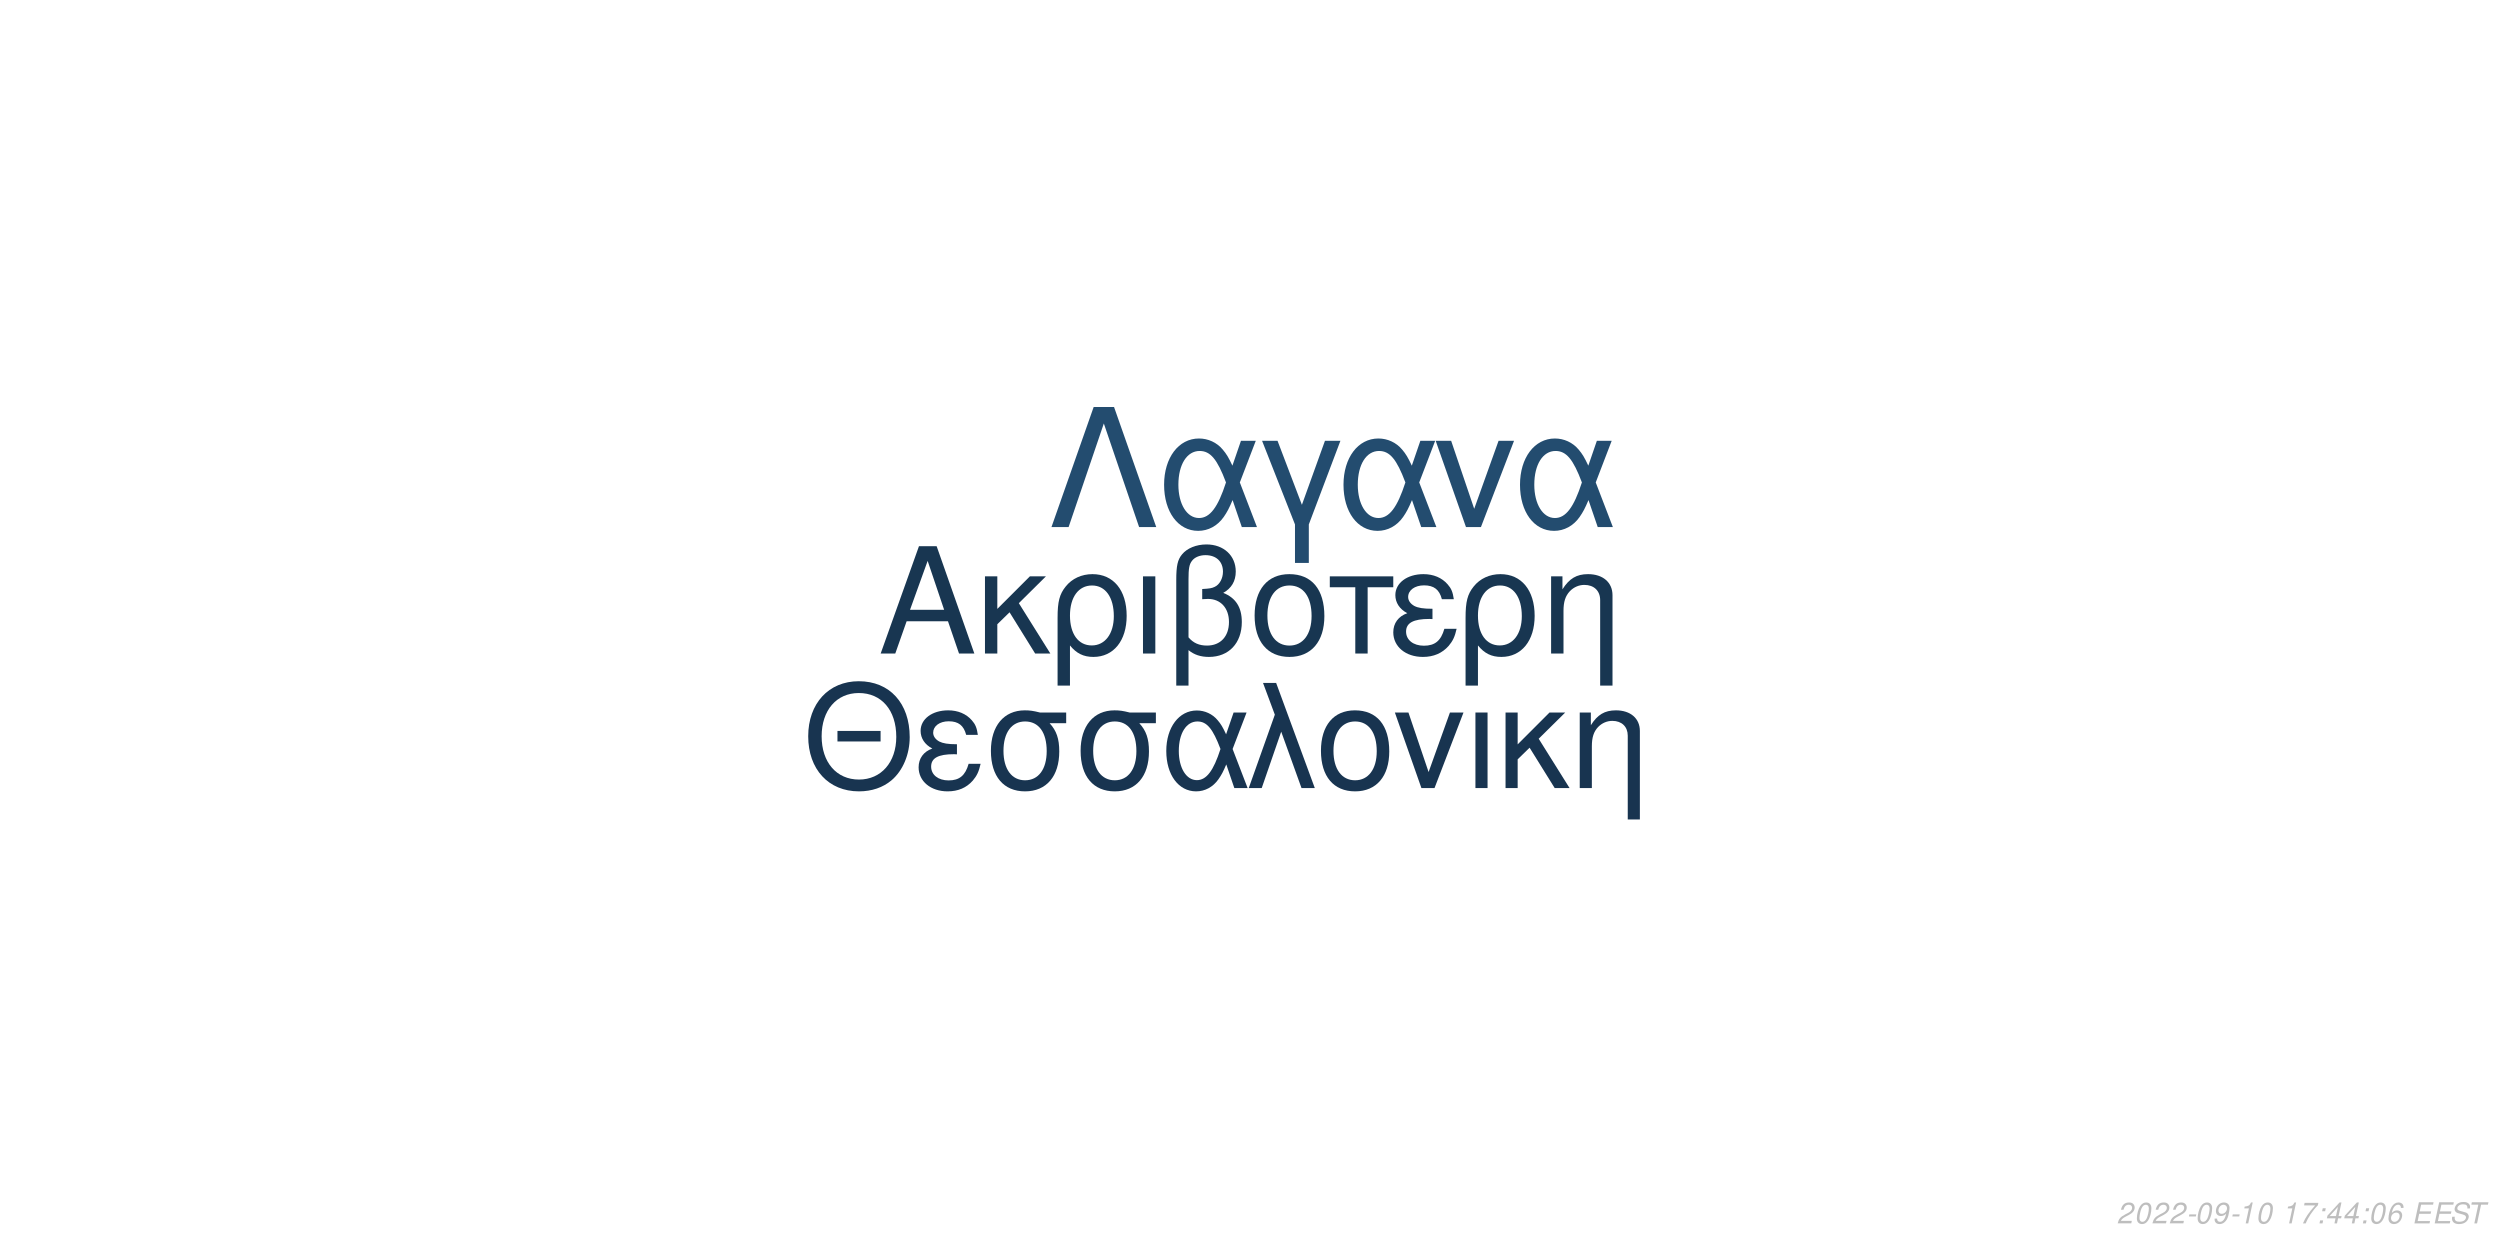
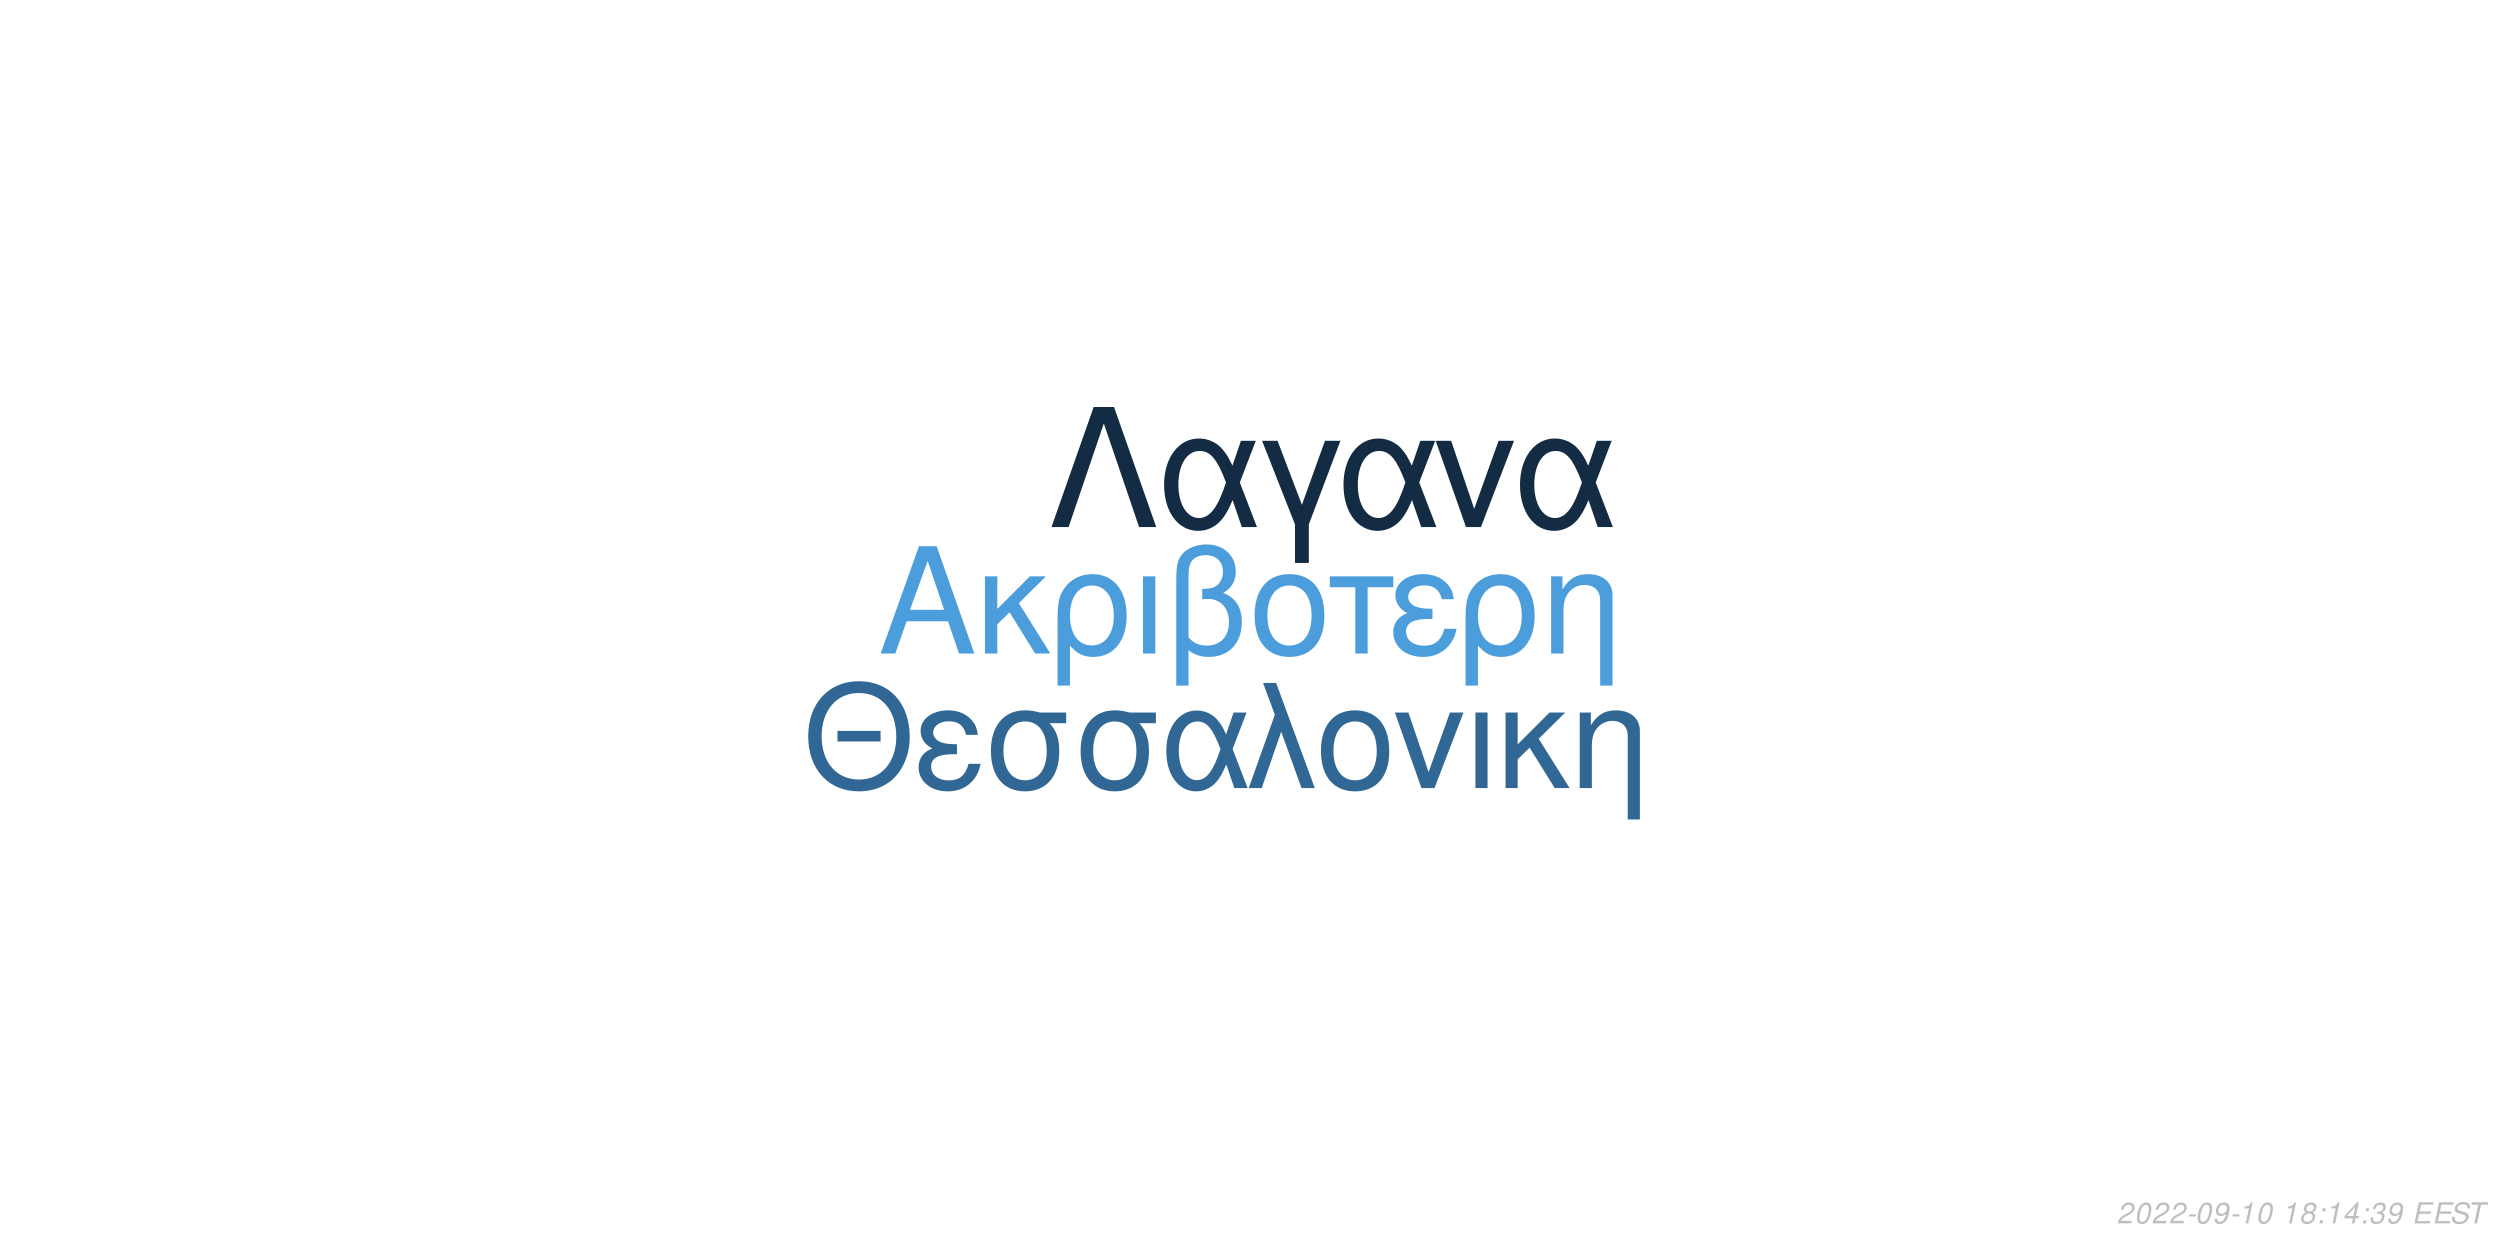
<svg xmlns="http://www.w3.org/2000/svg" xmlns:xlink="http://www.w3.org/1999/xlink" width="864pt" height="432pt" viewBox="0 0 864 432" version="1.1">
  <defs>
    <g>
      <symbol overflow="visible" id="glyph0-0">
        <path style="stroke:none;" d="" />
      </symbol>
      <symbol overflow="visible" id="glyph0-1">
        <path style="stroke:none;" d="M 24.125 -11.141 L 27.938 0 L 33.234 0 L 20.203 -37.094 L 14.094 -37.094 L 0.859 0 L 5.906 0 L 9.828 -11.141 Z M 22.797 -15.109 L 11 -15.109 L 17.094 -32.016 Z M 22.797 -15.109 " />
      </symbol>
      <symbol overflow="visible" id="glyph0-2">
        <path style="stroke:none;" d="M 7.172 -15.422 L 7.172 -26.672 L 2.906 -26.672 L 2.906 0 L 7.172 0 L 7.172 -10.125 L 11.406 -14.25 L 20.25 0 L 25.5 0 L 14.609 -17.406 L 23.969 -26.672 L 18.422 -26.672 Z M 7.172 -15.422 " />
      </symbol>
      <symbol overflow="visible" id="glyph0-3">
        <path style="stroke:none;" d="M 3 11.094 L 7.281 11.094 L 7.281 -2.797 C 9.516 -0.047 11.953 1.172 15.375 1.172 C 22.344 1.172 26.875 -4.422 26.875 -13.031 C 26.875 -21.891 22.297 -27.438 15.062 -27.438 C 11.297 -27.438 7.984 -25.906 5.797 -23.156 C 3.672 -20.516 3 -17.969 3 -12.359 Z M 14.906 -23.516 C 19.547 -23.516 22.438 -19.438 22.438 -12.922 C 22.438 -6.812 19.391 -2.797 14.812 -2.797 C 10.172 -2.797 7.281 -6.766 7.281 -13.125 C 7.281 -19.484 10.234 -23.516 14.906 -23.516 Z M 14.906 -23.516 " />
      </symbol>
      <symbol overflow="visible" id="glyph0-4">
        <path style="stroke:none;" d="M 3.516 0 L 7.781 0 L 7.781 -26.672 L 3.516 -26.672 Z M 3.516 0 " />
      </symbol>
      <symbol overflow="visible" id="glyph0-5">
        <path style="stroke:none;" d="M 4.016 11.094 L 8.25 11.094 L 8.25 -1.172 C 10.172 0.406 12.422 1.172 15.312 1.172 C 22.188 1.172 26.672 -3.609 26.672 -10.891 C 26.672 -15.984 24.578 -19.234 20.25 -20.969 C 23.109 -22.547 24.578 -25.031 24.578 -28.344 C 24.578 -33.844 20.406 -37.703 14.453 -37.703 C 10.938 -37.703 7.734 -36.391 6 -34.25 C 4.484 -32.422 4.016 -30.328 4.016 -25.391 Z M 8.25 -25.656 C 8.25 -29.359 8.5 -30.844 9.469 -32.062 C 10.375 -33.281 12.156 -34 14.094 -34 C 17.812 -34 20.156 -31.812 20.156 -28.297 C 20.156 -25.953 18.984 -23.812 17.297 -23.047 C 16.281 -22.547 15.469 -22.438 12.984 -22.297 L 12.984 -18.781 C 13.734 -18.828 14.344 -18.875 14.969 -18.875 C 19.344 -18.875 22.234 -15.719 22.234 -10.891 C 22.234 -5.906 19.281 -2.75 14.656 -2.75 C 11.953 -2.75 9.922 -3.609 8.25 -5.594 Z M 8.25 -25.656 " />
      </symbol>
      <symbol overflow="visible" id="glyph0-6">
        <path style="stroke:none;" d="M 14.094 -27.438 C 6.562 -27.438 2.094 -22.094 2.094 -13.125 C 2.094 -4.125 6.562 1.172 14.141 1.172 C 21.672 1.172 26.203 -4.172 26.203 -12.922 C 26.203 -22.188 21.828 -27.438 14.094 -27.438 Z M 14.141 -23.516 C 18.938 -23.516 21.781 -19.594 21.781 -12.984 C 21.781 -6.672 18.828 -2.75 14.141 -2.75 C 9.422 -2.75 6.516 -6.672 6.516 -13.125 C 6.516 -19.594 9.422 -23.516 14.141 -23.516 Z M 14.141 -23.516 " />
      </symbol>
      <symbol overflow="visible" id="glyph0-7">
        <path style="stroke:none;" d="M 7.891 0 L 12.156 0 L 12.156 -22.906 L 21.016 -22.906 L 21.016 -26.672 L -0.922 -26.672 L -0.922 -22.906 L 7.891 -22.906 Z M 7.891 0 " />
      </symbol>
      <symbol overflow="visible" id="glyph0-8">
        <path style="stroke:none;" d="M 14.562 -15.469 C 11.344 -15.469 9.562 -15.781 8.297 -16.438 C 6.922 -17.203 6.156 -18.328 6.156 -19.547 C 6.156 -21.891 8.453 -23.562 11.656 -23.562 C 15.062 -23.562 16.953 -22.094 17.812 -18.781 L 21.938 -18.781 C 21.578 -21.266 21.062 -22.5 19.797 -23.922 C 17.812 -26.203 14.906 -27.438 11.453 -27.438 C 5.797 -27.438 1.734 -24.375 1.734 -20.203 C 1.734 -17.609 3.156 -15.375 5.859 -13.938 C 2.797 -12.875 1.016 -10.484 1.016 -7.328 C 1.016 -2.391 5.297 1.172 11.25 1.172 C 14.969 1.172 17.906 -0.109 20.156 -2.641 C 21.578 -4.328 22.297 -5.797 22.906 -8.547 L 18.672 -8.547 C 17.5 -4.422 15.422 -2.703 11.609 -2.703 C 7.938 -2.703 5.438 -4.688 5.438 -7.578 C 5.438 -10.578 7.938 -11.953 13.484 -11.953 C 13.641 -11.953 14.094 -11.953 14.562 -11.906 Z M 14.562 -15.469 " />
      </symbol>
      <symbol overflow="visible" id="glyph0-9">
        <path style="stroke:none;" d="M 3.562 -26.672 L 3.562 0 L 7.844 0 L 7.844 -14.703 C 7.844 -17.906 8.5 -19.891 10.031 -21.531 C 11.406 -22.953 13.188 -23.719 15.062 -23.719 C 18.375 -23.719 20.516 -21.672 20.516 -18.469 L 20.516 11.094 L 24.781 11.094 L 24.781 -20.156 C 24.781 -24.578 21.469 -27.438 16.328 -27.438 C 12.359 -27.438 9.828 -25.906 7.484 -22.188 L 7.484 -26.672 Z M 3.562 -26.672 " />
      </symbol>
      <symbol overflow="visible" id="glyph1-0">
        <path style="stroke:none;" d="" />
      </symbol>
      <symbol overflow="visible" id="glyph1-1">
        <path style="stroke:none;" d="M 26.859 -19.734 L 11.953 -19.734 L 11.953 -16.094 L 26.859 -16.094 Z M 19.328 -36.922 C 8.922 -36.922 1.844 -29.25 1.844 -17.891 C 1.844 -6.484 8.875 1.141 19.391 1.141 C 23.812 1.141 27.703 -0.203 30.641 -2.688 C 34.578 -6.031 36.922 -11.656 36.922 -17.594 C 36.922 -29.297 30 -36.922 19.328 -36.922 Z M 19.328 -32.844 C 27.203 -32.844 32.281 -26.906 32.281 -17.688 C 32.281 -8.922 27.062 -2.938 19.391 -2.938 C 11.609 -2.938 6.484 -8.922 6.484 -17.891 C 6.484 -26.859 11.609 -32.844 19.328 -32.844 Z M 19.328 -32.844 " />
      </symbol>
      <symbol overflow="visible" id="glyph1-2">
        <path style="stroke:none;" d="M 14.25 -15.141 C 11.109 -15.141 9.375 -15.453 8.125 -16.094 C 6.781 -16.844 6.031 -17.938 6.031 -19.141 C 6.031 -21.422 8.266 -23.078 11.406 -23.078 C 14.75 -23.078 16.594 -21.625 17.438 -18.391 L 21.469 -18.391 C 21.125 -20.828 20.625 -22.031 19.391 -23.422 C 17.438 -25.656 14.594 -26.859 11.219 -26.859 C 5.688 -26.859 1.688 -23.875 1.688 -19.781 C 1.688 -17.234 3.094 -15.047 5.734 -13.656 C 2.734 -12.609 1 -10.266 1 -7.172 C 1 -2.344 5.188 1.141 11.016 1.141 C 14.656 1.141 17.547 -0.094 19.734 -2.594 C 21.125 -4.234 21.828 -5.688 22.422 -8.375 L 18.281 -8.375 C 17.141 -4.328 15.094 -2.641 11.359 -2.641 C 7.766 -2.641 5.328 -4.578 5.328 -7.422 C 5.328 -10.359 7.766 -11.703 13.203 -11.703 C 13.359 -11.703 13.797 -11.703 14.25 -11.656 Z M 14.25 -15.141 " />
      </symbol>
      <symbol overflow="visible" id="glyph1-3">
        <path style="stroke:none;" d="M 29 -26.109 L 19.938 -26.109 C 17.594 -26.703 16.438 -26.859 14.703 -26.859 C 7.469 -26.859 2.984 -21.469 2.984 -12.859 C 2.984 -4.031 7.375 1.141 14.797 1.141 C 22.172 1.141 26.609 -4.078 26.609 -12.656 C 26.609 -17.047 25.656 -19.828 23.266 -22.422 L 29 -22.422 Z M 14.797 -23.016 C 19.531 -23.016 22.266 -19.234 22.266 -12.75 C 22.266 -6.531 19.438 -2.688 14.797 -2.688 C 10.172 -2.688 7.328 -6.531 7.328 -12.859 C 7.328 -19.188 10.172 -23.016 14.797 -23.016 Z M 14.797 -23.016 " />
      </symbol>
      <symbol overflow="visible" id="glyph1-4">
        <path style="stroke:none;" d="M 29.344 -26.109 L 24.859 -26.109 L 22.266 -18.578 C 21.125 -21.031 20.484 -22.125 19.328 -23.469 C 17.547 -25.609 14.906 -26.812 12.156 -26.812 C 5.984 -26.812 1.594 -20.984 1.594 -12.812 C 1.594 -4.578 5.828 1.141 11.906 1.141 C 14.953 1.141 17.734 -0.344 19.625 -3.047 C 20.672 -4.531 21.281 -5.688 22.328 -8.172 L 25.109 0 L 29.703 0 L 24.516 -13.5 Z M 20.328 -13.5 C 17.891 -5.922 15.453 -2.734 12.156 -2.734 C 8.516 -2.734 5.922 -6.922 5.922 -12.812 C 5.922 -18.938 8.516 -23.016 12.359 -23.016 C 15.594 -23.016 17.688 -20.531 20.328 -13.5 Z M 20.328 -13.5 " />
      </symbol>
      <symbol overflow="visible" id="glyph1-5">
        <path style="stroke:none;" d="M 1.094 0 L 5.578 0 L 12.312 -19.484 L 19.328 0 L 23.922 0 L 10.562 -36.328 L 6.031 -36.328 L 10.109 -25.359 Z M 1.094 0 " />
      </symbol>
      <symbol overflow="visible" id="glyph1-6">
        <path style="stroke:none;" d="M 13.797 -26.859 C 6.422 -26.859 2.047 -21.625 2.047 -12.859 C 2.047 -4.031 6.422 1.141 13.859 1.141 C 21.234 1.141 25.656 -4.078 25.656 -12.656 C 25.656 -21.719 21.375 -26.859 13.797 -26.859 Z M 13.859 -23.016 C 18.531 -23.016 21.328 -19.188 21.328 -12.703 C 21.328 -6.531 18.438 -2.688 13.859 -2.688 C 9.219 -2.688 6.375 -6.531 6.375 -12.859 C 6.375 -19.188 9.219 -23.016 13.859 -23.016 Z M 13.859 -23.016 " />
      </symbol>
      <symbol overflow="visible" id="glyph1-7">
        <path style="stroke:none;" d="M 14.297 0 L 24.312 -26.109 L 19.625 -26.109 L 12.25 -5.531 L 5.281 -26.109 L 0.594 -26.109 L 9.766 0 Z M 14.297 0 " />
      </symbol>
      <symbol overflow="visible" id="glyph1-8">
        <path style="stroke:none;" d="M 3.438 0 L 7.625 0 L 7.625 -26.109 L 3.438 -26.109 Z M 3.438 0 " />
      </symbol>
      <symbol overflow="visible" id="glyph1-9">
        <path style="stroke:none;" d="M 7.031 -15.094 L 7.031 -26.109 L 2.844 -26.109 L 2.844 0 L 7.031 0 L 7.031 -9.922 L 11.156 -13.953 L 19.828 0 L 24.969 0 L 14.297 -17.047 L 23.469 -26.109 L 18.031 -26.109 Z M 7.031 -15.094 " />
      </symbol>
      <symbol overflow="visible" id="glyph1-10">
        <path style="stroke:none;" d="M 3.484 -26.109 L 3.484 0 L 7.672 0 L 7.672 -14.406 C 7.672 -17.547 8.328 -19.484 9.812 -21.078 C 11.156 -22.469 12.906 -23.219 14.75 -23.219 C 17.984 -23.219 20.078 -21.234 20.078 -18.094 L 20.078 10.859 L 24.266 10.859 L 24.266 -19.734 C 24.266 -24.062 21.031 -26.859 16 -26.859 C 12.109 -26.859 9.609 -25.359 7.328 -21.719 L 7.328 -26.109 Z M 3.484 -26.109 " />
      </symbol>
      <symbol overflow="visible" id="glyph2-0">
        <path style="stroke:none;" d="" />
      </symbol>
      <symbol overflow="visible" id="glyph2-1">
        <path style="stroke:none;" d="M 22.531 -41.484 L 15.484 -41.484 L 0.906 0 L 6.828 0 L 19 -35.797 L 31.188 0 L 37.109 0 Z M 22.531 -41.484 " />
      </symbol>
      <symbol overflow="visible" id="glyph2-2">
        <path style="stroke:none;" d="M 33.516 -29.812 L 28.391 -29.812 L 25.438 -21.219 C 24.125 -24.016 23.391 -25.266 22.078 -26.797 C 20.031 -29.25 17.016 -30.609 13.891 -30.609 C 6.828 -30.609 1.828 -23.953 1.828 -14.625 C 1.828 -5.234 6.656 1.312 13.594 1.312 C 17.078 1.312 20.266 -0.391 22.422 -3.469 C 23.609 -5.172 24.297 -6.484 25.5 -9.328 L 28.688 0 L 33.922 0 L 28 -15.422 Z M 23.219 -15.422 C 20.422 -6.766 17.641 -3.125 13.891 -3.125 C 9.734 -3.125 6.766 -7.906 6.766 -14.625 C 6.766 -21.625 9.734 -26.297 14.109 -26.297 C 17.812 -26.297 20.203 -23.453 23.219 -15.422 Z M 23.219 -15.422 " />
      </symbol>
      <symbol overflow="visible" id="glyph2-3">
        <path style="stroke:none;" d="M 12.062 12.406 L 16.844 12.406 L 16.844 -0.906 L 27.766 -29.812 L 22.422 -29.812 L 14.453 -7.688 L 6.031 -29.812 L 0.688 -29.812 L 12.062 -0.906 Z M 12.062 12.406 " />
      </symbol>
      <symbol overflow="visible" id="glyph2-4">
        <path style="stroke:none;" d="M 16.328 0 L 27.766 -29.812 L 22.422 -29.812 L 14 -6.312 L 6.031 -29.812 L 0.688 -29.812 L 11.156 0 Z M 16.328 0 " />
      </symbol>
      <symbol overflow="visible" id="glyph3-0">
        <path style="stroke:none;" d="" />
      </symbol>
      <symbol overflow="visible" id="glyph3-1">
        <path style="stroke:none;" d="M 5.234 -0.875 L 1.469 -0.875 C 1.641 -1.375 2.203 -1.891 3.109 -2.344 L 4.234 -2.938 C 5.562 -3.625 6.219 -4.469 6.219 -5.484 C 6.219 -5.938 6.062 -6.359 5.797 -6.656 C 5.469 -7.047 4.984 -7.234 4.312 -7.234 C 2.766 -7.234 1.891 -6.453 1.484 -4.734 L 2.375 -4.734 C 2.484 -5.188 2.609 -5.484 2.797 -5.75 C 3.094 -6.203 3.609 -6.453 4.188 -6.453 C 4.891 -6.453 5.344 -6.031 5.344 -5.375 C 5.344 -4.703 4.859 -4.094 4.016 -3.656 L 2.984 -3.125 C 1.234 -2.188 0.797 -1.656 0.344 -0.016 L 5.047 -0.016 Z M 5.234 -0.875 " />
      </symbol>
      <symbol overflow="visible" id="glyph3-2">
        <path style="stroke:none;" d="M 4.203 -7.234 C 3.375 -7.234 2.688 -6.812 2.125 -5.984 C 1.484 -5.047 0.984 -3.188 0.984 -1.734 C 0.984 -1.109 1.172 -0.562 1.484 -0.266 C 1.797 0.047 2.281 0.234 2.766 0.234 C 3.625 0.234 4.281 -0.156 4.859 -1.016 C 5.516 -1.953 6 -3.797 6 -5.266 C 6 -6.5 5.328 -7.234 4.203 -7.234 Z M 4.094 -6.453 C 4.734 -6.453 5.125 -5.984 5.125 -5.156 C 5.125 -4.203 4.781 -2.625 4.406 -1.812 C 3.984 -0.938 3.516 -0.547 2.875 -0.547 C 2.25 -0.547 1.875 -1.031 1.875 -1.828 C 1.875 -2.797 2.203 -4.344 2.594 -5.203 C 2.984 -6.047 3.453 -6.453 4.094 -6.453 Z M 4.094 -6.453 " />
      </symbol>
      <symbol overflow="visible" id="glyph3-3">
        <path style="stroke:none;" d="M 3.516 -3.125 L 1.125 -3.125 L 0.969 -2.406 L 3.359 -2.406 Z M 3.516 -3.125 " />
      </symbol>
      <symbol overflow="visible" id="glyph3-4">
        <path style="stroke:none;" d="M 0.844 -1.656 C 0.844 -1.547 0.844 -1.438 0.844 -1.375 C 0.844 -0.406 1.531 0.234 2.578 0.234 C 3.203 0.234 3.766 0.016 4.297 -0.438 C 4.938 -1 5.312 -1.656 5.594 -2.719 C 5.844 -3.672 6.016 -4.766 6.016 -5.375 C 6.016 -5.844 5.844 -6.328 5.547 -6.656 C 5.203 -7.031 4.703 -7.234 4.062 -7.234 C 2.516 -7.234 1.297 -5.938 1.297 -4.266 C 1.297 -3.203 1.984 -2.547 3.047 -2.547 C 3.484 -2.547 3.953 -2.672 4.281 -2.891 C 4.406 -2.984 4.547 -3.078 4.828 -3.344 C 4.438 -1.484 3.703 -0.547 2.703 -0.547 C 2.109 -0.547 1.719 -0.938 1.719 -1.547 L 1.719 -1.656 Z M 3.953 -6.453 C 4.625 -6.453 5.141 -5.953 5.141 -5.281 C 5.141 -4.188 4.312 -3.312 3.297 -3.312 C 2.594 -3.312 2.172 -3.734 2.172 -4.453 C 2.172 -5.562 2.984 -6.453 3.953 -6.453 Z M 3.953 -6.453 " />
      </symbol>
      <symbol overflow="visible" id="glyph3-5">
        <path style="stroke:none;" d="M 3.703 -5.188 L 2.594 0 L 3.469 0 L 5.016 -7.234 L 4.438 -7.234 C 3.906 -6.156 3.688 -6.016 2.234 -5.812 L 2.109 -5.188 Z M 3.703 -5.188 " />
      </symbol>
      <symbol overflow="visible" id="glyph3-6">
        <path style="stroke:none;" d="" />
      </symbol>
      <symbol overflow="visible" id="glyph3-7">
-         <path style="stroke:none;" d="M 6.703 -7.094 L 1.953 -7.094 L 1.766 -6.219 L 5.594 -6.219 C 3.344 -3.688 2.266 -2.109 1.375 0 L 2.344 0 C 3.031 -1.906 4.828 -4.594 6.547 -6.281 Z M 6.703 -7.094 " />
+         <path style="stroke:none;" d="M 4.766 -3.797 C 5.078 -3.969 5.234 -4.078 5.438 -4.234 C 5.812 -4.594 6.062 -5.172 6.062 -5.734 C 6.062 -6.625 5.344 -7.234 4.266 -7.234 C 2.812 -7.234 1.703 -6.219 1.703 -4.875 C 1.703 -4.406 1.875 -4.125 2.359 -3.812 C 1.297 -3.312 0.75 -2.516 0.75 -1.469 C 0.75 -0.438 1.547 0.234 2.812 0.234 C 3.656 0.234 4.359 -0.094 4.938 -0.734 C 5.359 -1.234 5.609 -1.859 5.609 -2.438 C 5.609 -3.047 5.312 -3.516 4.766 -3.797 Z M 4.109 -6.453 C 4.797 -6.453 5.188 -6.125 5.188 -5.578 C 5.188 -5.266 5.062 -4.922 4.859 -4.672 C 4.562 -4.312 4.188 -4.156 3.656 -4.156 C 2.984 -4.156 2.594 -4.453 2.594 -4.984 C 2.594 -5.859 3.203 -6.453 4.109 -6.453 Z M 3.453 -3.406 C 4.234 -3.406 4.734 -2.984 4.734 -2.312 C 4.734 -1.312 3.922 -0.547 2.875 -0.547 C 2.125 -0.547 1.625 -0.969 1.625 -1.625 C 1.625 -2.609 2.438 -3.406 3.453 -3.406 Z M 3.453 -3.406 " />
      </symbol>
      <symbol overflow="visible" id="glyph3-8">
        <path style="stroke:none;" d="M 2.359 -1.031 L 1.312 -1.031 L 1.094 0 L 2.141 0 Z M 3.266 -5.234 L 2.219 -5.234 L 2 -4.203 L 3.047 -4.203 Z M 3.266 -5.234 " />
      </symbol>
      <symbol overflow="visible" id="glyph3-9">
        <path style="stroke:none;" d="M 3.625 -1.75 L 3.266 0 L 4.141 0 L 4.516 -1.75 L 5.562 -1.75 L 5.734 -2.531 L 4.688 -2.531 L 5.688 -7.234 L 5.016 -7.234 L 0.844 -2.672 L 0.641 -1.75 Z M 3.797 -2.531 L 1.594 -2.531 L 4.469 -5.703 Z M 3.797 -2.531 " />
      </symbol>
      <symbol overflow="visible" id="glyph3-10">
-         <path style="stroke:none;" d="M 6.125 -5.344 L 6.141 -5.625 C 6.141 -6.609 5.453 -7.234 4.391 -7.234 C 3.438 -7.234 2.641 -6.719 2.016 -5.703 C 1.422 -4.781 0.938 -2.953 0.938 -1.688 C 0.938 -0.516 1.688 0.234 2.859 0.234 C 3.703 0.234 4.438 -0.156 5 -0.875 C 5.406 -1.422 5.672 -2.156 5.672 -2.766 C 5.672 -3.812 4.969 -4.5 3.906 -4.5 C 3.234 -4.5 2.672 -4.234 2.094 -3.625 C 2.406 -5.375 3.234 -6.453 4.25 -6.453 C 4.703 -6.453 5.062 -6.234 5.172 -5.844 C 5.203 -5.719 5.234 -5.578 5.25 -5.344 Z M 3.656 -3.734 C 4.344 -3.734 4.797 -3.281 4.797 -2.625 C 4.797 -1.469 3.984 -0.547 2.984 -0.547 C 2.297 -0.547 1.812 -1.047 1.812 -1.766 C 1.812 -2.859 2.625 -3.734 3.656 -3.734 Z M 3.656 -3.734 " />
+         <path style="stroke:none;" d="M 2.922 -3.312 C 3.125 -3.344 3.234 -3.344 3.375 -3.344 C 4.203 -3.344 4.688 -3 4.688 -2.406 C 4.688 -1.312 3.906 -0.547 2.781 -0.547 C 2.047 -0.547 1.594 -0.938 1.594 -1.562 C 1.594 -1.719 1.609 -1.844 1.656 -2.094 L 0.766 -2.094 C 0.734 -1.797 0.719 -1.641 0.719 -1.469 C 0.719 -0.375 1.406 0.234 2.641 0.234 C 3.547 0.234 4.297 -0.078 4.812 -0.656 C 5.266 -1.156 5.562 -1.875 5.562 -2.547 C 5.562 -3.125 5.344 -3.453 4.797 -3.734 C 5.641 -4.234 6.016 -4.844 6.016 -5.734 C 6.016 -6.656 5.312 -7.234 4.203 -7.234 C 3.375 -7.234 2.672 -6.938 2.188 -6.375 C 1.891 -6.031 1.703 -5.641 1.516 -4.906 L 2.391 -4.906 C 2.5 -5.359 2.594 -5.594 2.734 -5.812 C 3.047 -6.234 3.516 -6.453 4.078 -6.453 C 4.734 -6.453 5.141 -6.125 5.141 -5.578 C 5.141 -5.188 5.016 -4.797 4.797 -4.547 C 4.516 -4.234 4 -4.062 3.266 -4.062 L 3.078 -4.062 Z M 2.922 -3.312 " />
      </symbol>
      <symbol overflow="visible" id="glyph3-11">
        <path style="stroke:none;" d="M 2.547 -3.312 L 6.5 -3.312 L 6.688 -4.141 L 2.719 -4.141 L 3.219 -6.469 L 7.344 -6.469 L 7.516 -7.297 L 2.453 -7.297 L 0.906 0 L 6.125 0 L 6.297 -0.812 L 2.016 -0.812 Z M 2.547 -3.312 " />
      </symbol>
      <symbol overflow="visible" id="glyph3-12">
        <path style="stroke:none;" d="M 7.062 -5.156 C 7.125 -5.438 7.141 -5.562 7.141 -5.703 C 7.141 -6.156 6.938 -6.594 6.594 -6.891 C 6.188 -7.25 5.656 -7.406 4.875 -7.406 C 3.844 -7.406 3.047 -7.125 2.5 -6.562 C 2.094 -6.141 1.781 -5.438 1.781 -4.922 C 1.781 -4.297 2.219 -3.766 2.891 -3.562 L 4.594 -3.094 C 5.406 -2.859 5.734 -2.578 5.734 -2.094 C 5.734 -1.781 5.547 -1.406 5.266 -1.141 C 4.844 -0.766 4.266 -0.578 3.453 -0.578 C 2.328 -0.578 1.812 -0.984 1.812 -1.906 C 1.812 -2.047 1.812 -2.125 1.844 -2.312 L 0.984 -2.312 C 0.906 -2.062 0.891 -1.906 0.891 -1.688 C 0.891 -0.484 1.797 0.234 3.297 0.234 C 4.359 0.234 5.234 -0.062 5.812 -0.609 C 6.344 -1.078 6.688 -1.797 6.688 -2.375 C 6.688 -2.641 6.609 -2.906 6.453 -3.156 C 6.234 -3.5 5.938 -3.703 5.469 -3.828 L 3.75 -4.312 C 2.984 -4.547 2.734 -4.734 2.734 -5.188 C 2.734 -5.547 2.875 -5.844 3.188 -6.109 C 3.547 -6.438 4.031 -6.594 4.703 -6.594 C 5.266 -6.594 5.688 -6.484 5.906 -6.297 C 6.094 -6.125 6.219 -5.797 6.219 -5.516 C 6.219 -5.422 6.203 -5.344 6.188 -5.156 Z M 7.062 -5.156 " />
      </symbol>
      <symbol overflow="visible" id="glyph3-13">
        <path style="stroke:none;" d="M 4.938 -6.469 L 7.312 -6.469 L 7.484 -7.297 L 1.75 -7.297 L 1.578 -6.469 L 3.984 -6.469 L 2.609 0 L 3.547 0 Z M 4.938 -6.469 " />
      </symbol>
    </g>
  </defs>
  <g id="surface1">
    <rect x="0" y="0" width="864" height="432" style="fill:rgb(100%,100%,100%);fill-opacity:1;stroke:none;" />
-     <g style="fill:rgb(9.412%,21.176%,31.765%);fill-opacity:1;">
+     <g style="fill:rgb(29.804%,61.569%,86.275%);fill-opacity:1;">
      <use xlink:href="#glyph0-1" x="303.5" y="225.861" />
      <use xlink:href="#glyph0-2" x="337.5" y="225.861" />
      <use xlink:href="#glyph0-3" x="362.5" y="225.861" />
      <use xlink:href="#glyph0-4" x="391.5" y="225.861" />
      <use xlink:href="#glyph0-5" x="402.5" y="225.861" />
      <use xlink:href="#glyph0-6" x="431.5" y="225.861" />
      <use xlink:href="#glyph0-7" x="460.5" y="225.861" />
      <use xlink:href="#glyph0-8" x="480.5" y="225.861" />
      <use xlink:href="#glyph0-3" x="503.5" y="225.861" />
      <use xlink:href="#glyph0-9" x="532.5" y="225.861" />
    </g>
-     <g style="fill:rgb(9.412%,20.392%,31.373%);fill-opacity:1;">
+     <g style="fill:rgb(19.216%,40.392%,58.039%);fill-opacity:1;">
      <use xlink:href="#glyph1-1" x="277.473" y="272.354" />
      <use xlink:href="#glyph1-2" x="316.473" y="272.354" />
      <use xlink:href="#glyph1-3" x="339.473" y="272.354" />
      <use xlink:href="#glyph1-3" x="370.473" y="272.354" />
      <use xlink:href="#glyph1-4" x="401.473" y="272.354" />
      <use xlink:href="#glyph1-5" x="430.473" y="272.354" />
      <use xlink:href="#glyph1-6" x="454.473" y="272.354" />
      <use xlink:href="#glyph1-7" x="481.473" y="272.354" />
      <use xlink:href="#glyph1-8" x="506.473" y="272.354" />
      <use xlink:href="#glyph1-9" x="517.473" y="272.354" />
      <use xlink:href="#glyph1-10" x="542.473" y="272.354" />
    </g>
-     <g style="fill:rgb(13.725%,29.804%,43.529%);fill-opacity:1;">
+     <g style="fill:rgb(7.451%,16.863%,26.275%);fill-opacity:1;">
      <use xlink:href="#glyph2-1" x="362.484" y="182.152" />
      <use xlink:href="#glyph2-2" x="400.484" y="182.152" />
      <use xlink:href="#glyph2-3" x="435.484" y="182.152" />
      <use xlink:href="#glyph2-2" x="462.484" y="182.152" />
      <use xlink:href="#glyph2-4" x="495.484" y="182.152" />
      <use xlink:href="#glyph2-2" x="523.484" y="182.152" />
    </g>
    <g style="fill:rgb(74.51%,74.51%,74.51%);fill-opacity:1;">
      <use xlink:href="#glyph3-1" x="731.52" y="422.81" />
      <use xlink:href="#glyph3-2" x="737.52" y="422.81" />
      <use xlink:href="#glyph3-1" x="743.52" y="422.81" />
      <use xlink:href="#glyph3-1" x="749.52" y="422.81" />
      <use xlink:href="#glyph3-3" x="755.52" y="422.81" />
      <use xlink:href="#glyph3-2" x="758.52" y="422.81" />
      <use xlink:href="#glyph3-4" x="764.52" y="422.81" />
      <use xlink:href="#glyph3-3" x="770.52" y="422.81" />
      <use xlink:href="#glyph3-5" x="773.52" y="422.81" />
      <use xlink:href="#glyph3-2" x="779.52" y="422.81" />
      <use xlink:href="#glyph3-6" x="785.52" y="422.81" />
      <use xlink:href="#glyph3-5" x="788.52" y="422.81" />
      <use xlink:href="#glyph3-7" x="794.52" y="422.81" />
      <use xlink:href="#glyph3-8" x="800.52" y="422.81" />
-       <use xlink:href="#glyph3-9" x="803.52" y="422.81" />
+       <use xlink:href="#glyph3-5" x="803.52" y="422.81" />
      <use xlink:href="#glyph3-9" x="809.52" y="422.81" />
      <use xlink:href="#glyph3-8" x="815.52" y="422.81" />
-       <use xlink:href="#glyph3-2" x="818.52" y="422.81" />
-       <use xlink:href="#glyph3-10" x="824.52" y="422.81" />
+       <use xlink:href="#glyph3-10" x="818.52" y="422.81" />
+       <use xlink:href="#glyph3-4" x="824.52" y="422.81" />
      <use xlink:href="#glyph3-6" x="830.52" y="422.81" />
      <use xlink:href="#glyph3-11" x="833.52" y="422.81" />
      <use xlink:href="#glyph3-11" x="840.52" y="422.81" />
      <use xlink:href="#glyph3-12" x="846.52" y="422.81" />
      <use xlink:href="#glyph3-13" x="852.52" y="422.81" />
    </g>
  </g>
</svg>
